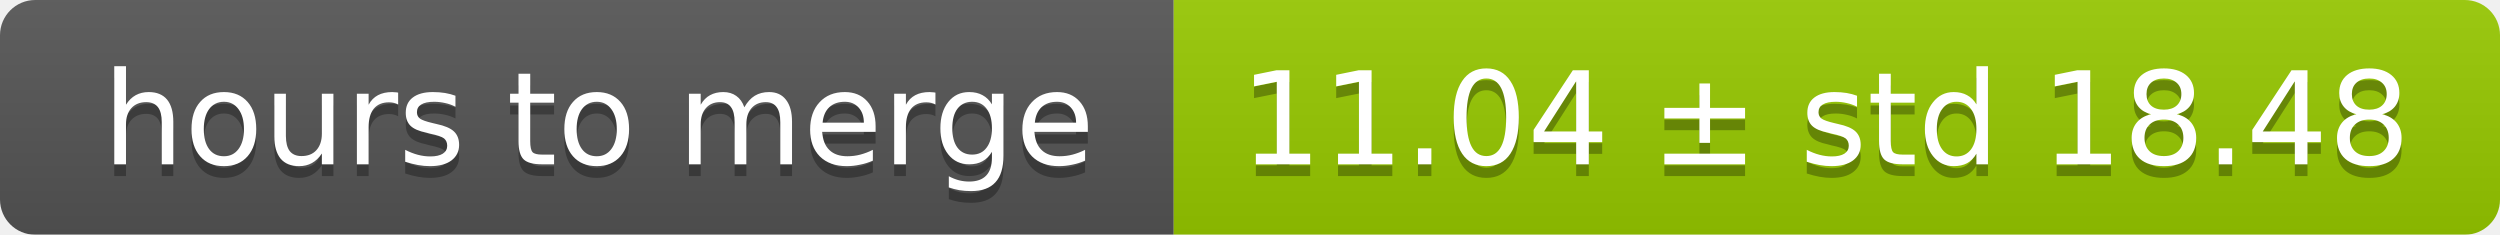
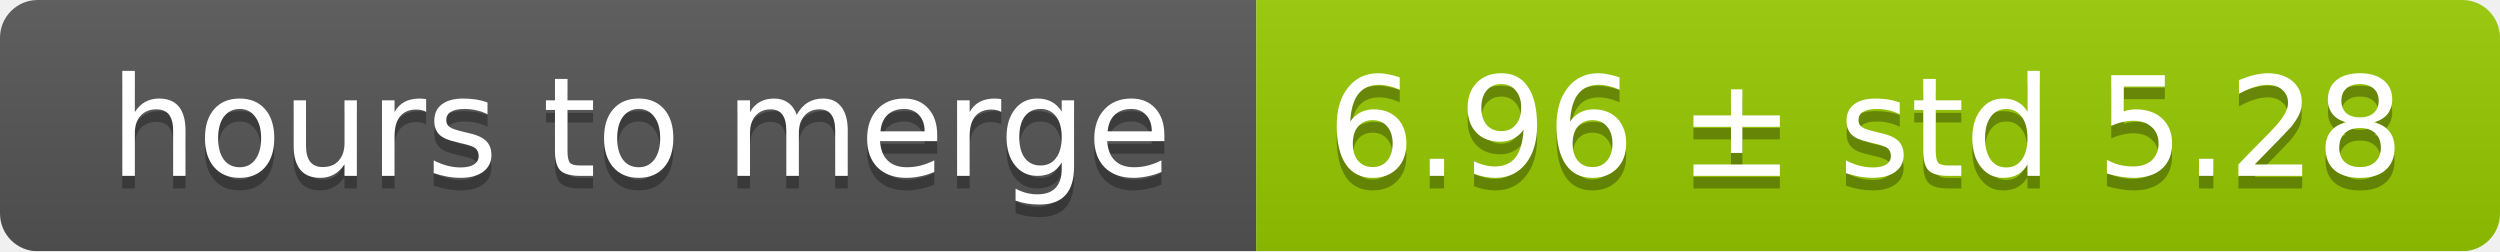
- <svg xmlns="http://www.w3.org/2000/svg" width="213" height="20">
+ <svg xmlns="http://www.w3.org/2000/svg" width="199" height="20">
  <linearGradient id="smooth" x2="0" y2="100%">
    <stop offset="0" stop-color="#bbb" stop-opacity=".1" />
    <stop offset="1" stop-opacity=".1" />
  </linearGradient>
  <mask id="round">
-     <rect width="213" height="20" rx="3" fill="#fff" />
+     <rect width="199" height="20" rx="3" fill="#fff" />
  </mask>
  <g mask="url(#round)">
    <rect width="100" height="20" fill="#555" />
-     <rect x="100" width="113" height="20" fill="#97ca00" />
-     <rect width="213" height="20" fill="url(#smooth)" />
+     <rect x="100" width="99" height="20" fill="#97ca00" />
+     <rect width="199" height="20" fill="url(#smooth)" />
  </g>
  <g fill="#fff" text-anchor="middle" font-family="DejaVu Sans,Verdana,Geneva,sans-serif" font-size="11">
    <text x="51" y="15" fill="#010101" fill-opacity=".3">hours to merge</text>
    <text x="51" y="14">hours to merge</text>
-     <text x="155.5" y="15" fill="#010101" fill-opacity=".3">11.04 ± std 18.48</text>
-     <text x="155.5" y="14">11.04 ± std 18.48</text>
+     <text x="148.5" y="15" fill="#010101" fill-opacity=".3">6.96 ± std 5.28</text>
+     <text x="148.5" y="14">6.96 ± std 5.28</text>
  </g>
</svg>
